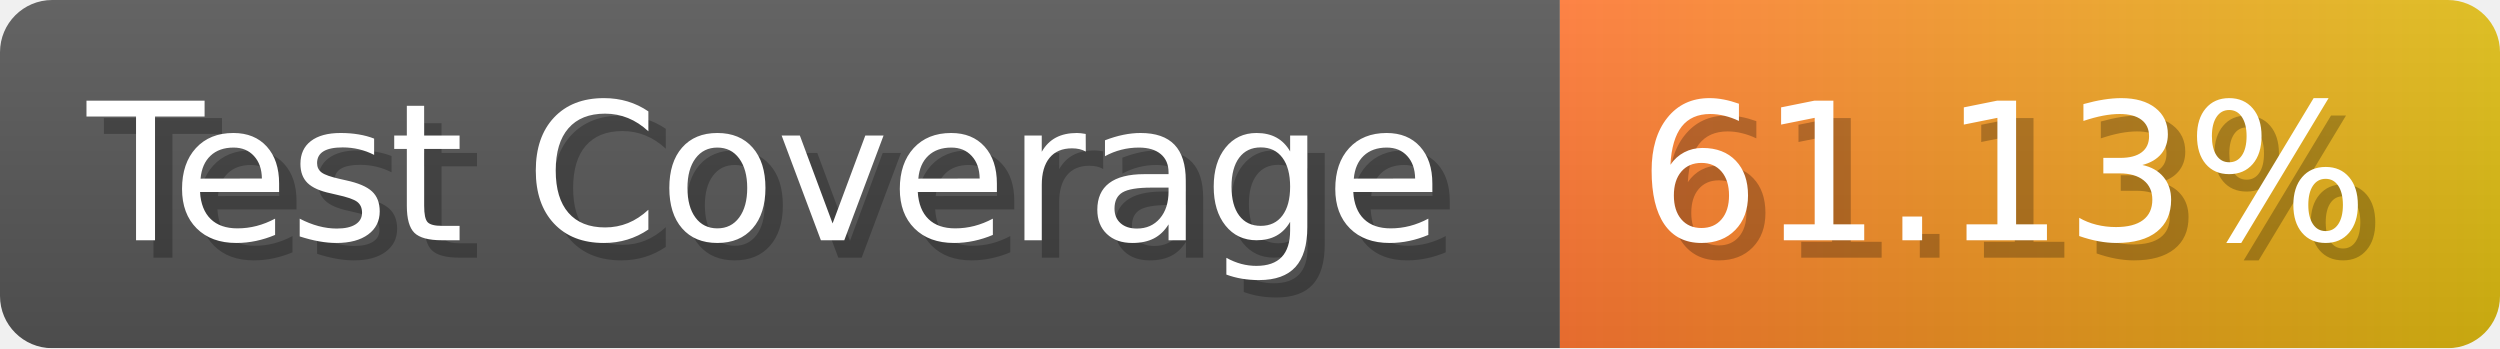
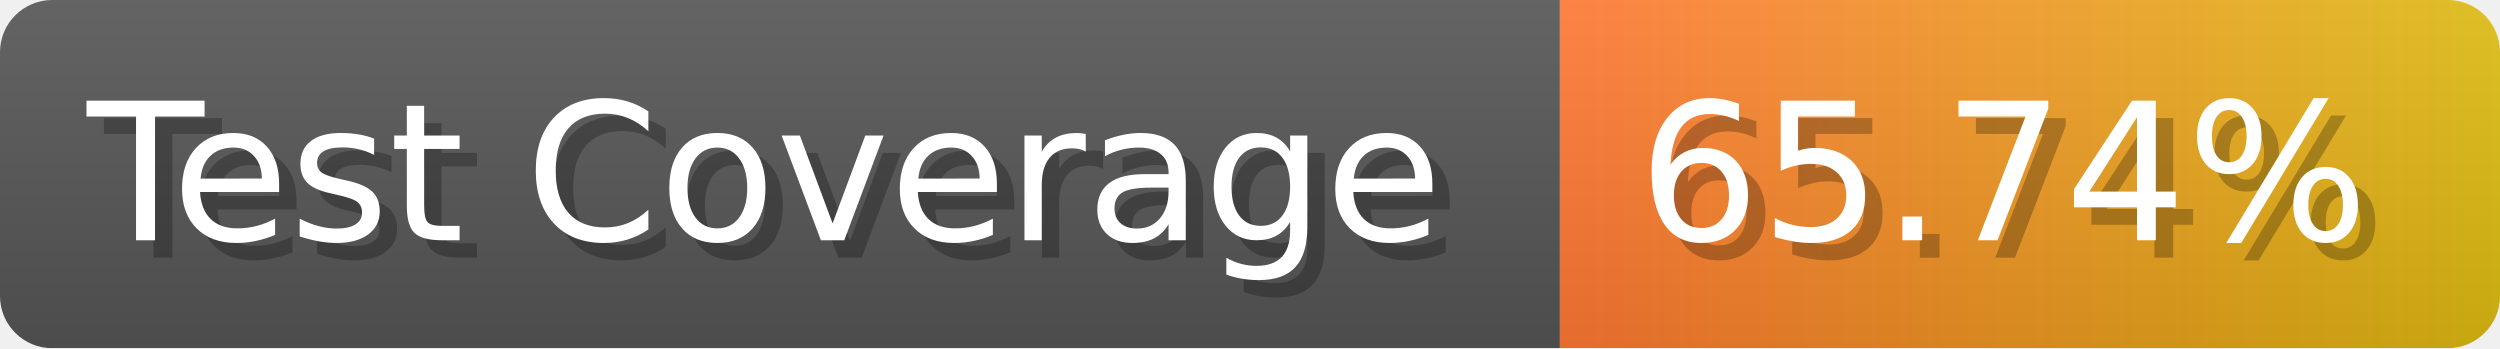
- <svg xmlns="http://www.w3.org/2000/svg" width="143.6" height="20" viewBox="0 0 1436 200" role="img" aria-label="Test Coverage: 61.13%">
+ <svg xmlns="http://www.w3.org/2000/svg" width="143.6" height="20" viewBox="0 0 1436 200" role="img" aria-label="Test Coverage: 65.74%">
  <linearGradient id="a" x2="0" y2="100%">
    <stop offset="0" stop-opacity=".1" stop-color="#EEE" />
    <stop offset="1" stop-opacity=".1" />
  </linearGradient>
  <mask id="m">
    <rect width="1436" height="200" rx="30" fill="#FFF" />
  </mask>
  <g mask="url(#m)">
    <rect width="896" height="200" fill="#555" />
    <rect width="540" height="200" fill="url(#x)" x="896" />
    <rect width="1436" height="200" fill="url(#a)" />
  </g>
  <g aria-hidden="true" fill="#fff" text-anchor="start" font-family="Verdana,DejaVu Sans,sans-serif" font-size="110">
    <text x="60" y="148" textLength="796" fill="#000" opacity="0.25">Test Coverage</text>
    <text x="50" y="138" textLength="796">Test Coverage</text>
-     <text x="951" y="148" textLength="440" fill="#000" opacity="0.25">61.13%</text>
-     <text x="941" y="138" textLength="440">61.13%</text>
+     <text x="951" y="148" textLength="440" fill="#000" opacity="0.25">65.74%</text>
+     <text x="941" y="138" textLength="440">65.74%</text>
  </g>
  <linearGradient id="x" x1="0%" y1="0%" x2="100%" y2="0%">
    <stop offset="0%" style="stop-color:#F73" />
    <stop offset="100%" style="stop-color:#DB1" />
  </linearGradient>
</svg>
